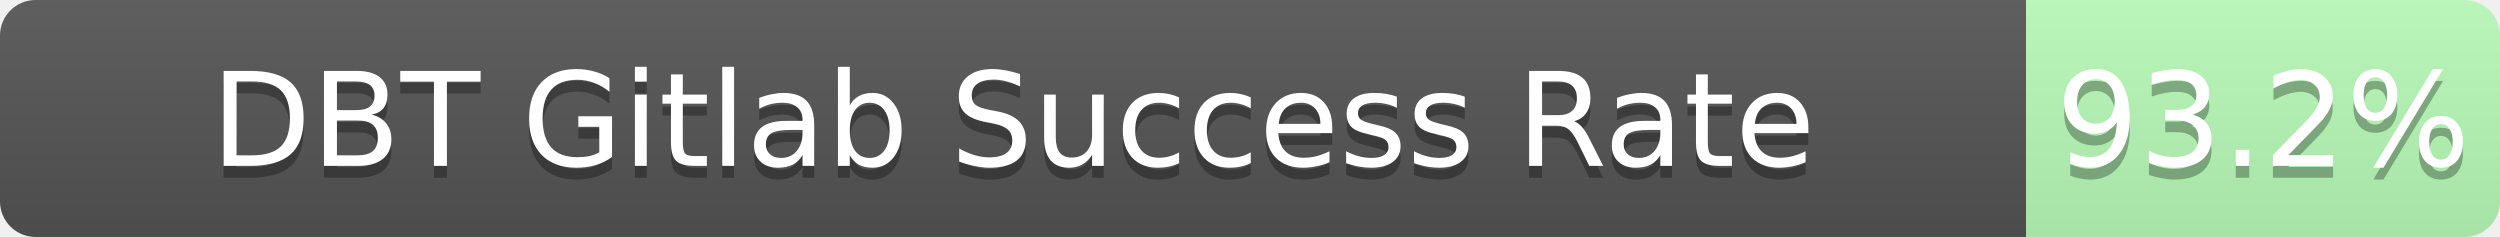
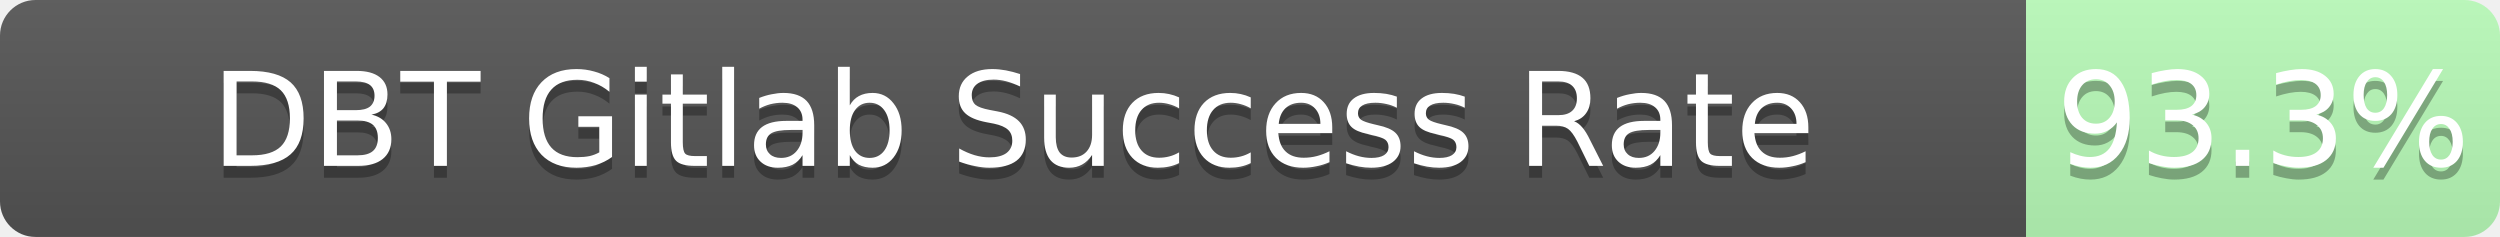
<svg xmlns="http://www.w3.org/2000/svg" width="211" height="20">
  <linearGradient id="b" x2="0" y2="100%">
    <stop offset="0" stop-color="#bbb" stop-opacity=".1" />
    <stop offset="1" stop-opacity=".1" />
  </linearGradient>
  <mask id="a">
    <rect width="211" height="20" rx="3" fill="#fff" />
  </mask>
  <g mask="url(#a)">
    <path fill="#555" d="M0 0h171v20H0z" />
    <path fill="rgba(178, 255, 178, 0.93)" fill-opacity="0.93" d="M171 0h40v20H171z" />
    <path fill="url(#b)" d="M0 0h211v20H0z" />
  </g>
  <g fill="#fff" text-anchor="middle" font-family="DejaVu Sans,Verdana,Geneva,sans-serif" font-size="11">
    <text x="85.5" y="15" fill="#010101" fill-opacity=".3">DBT Gitlab Success Rate</text>
    <text x="85.5" y="14">DBT Gitlab Success Rate</text>
-     <text x="191.0" y="15" fill="#010101" fill-opacity=".3">93.2%</text>
-     <text x="191.0" y="14">93.2%</text>
+     <text x="191.0" y="15" fill="#010101" fill-opacity=".3">93.3%</text>
+     <text x="191.0" y="14">93.3%</text>
  </g>
</svg>
